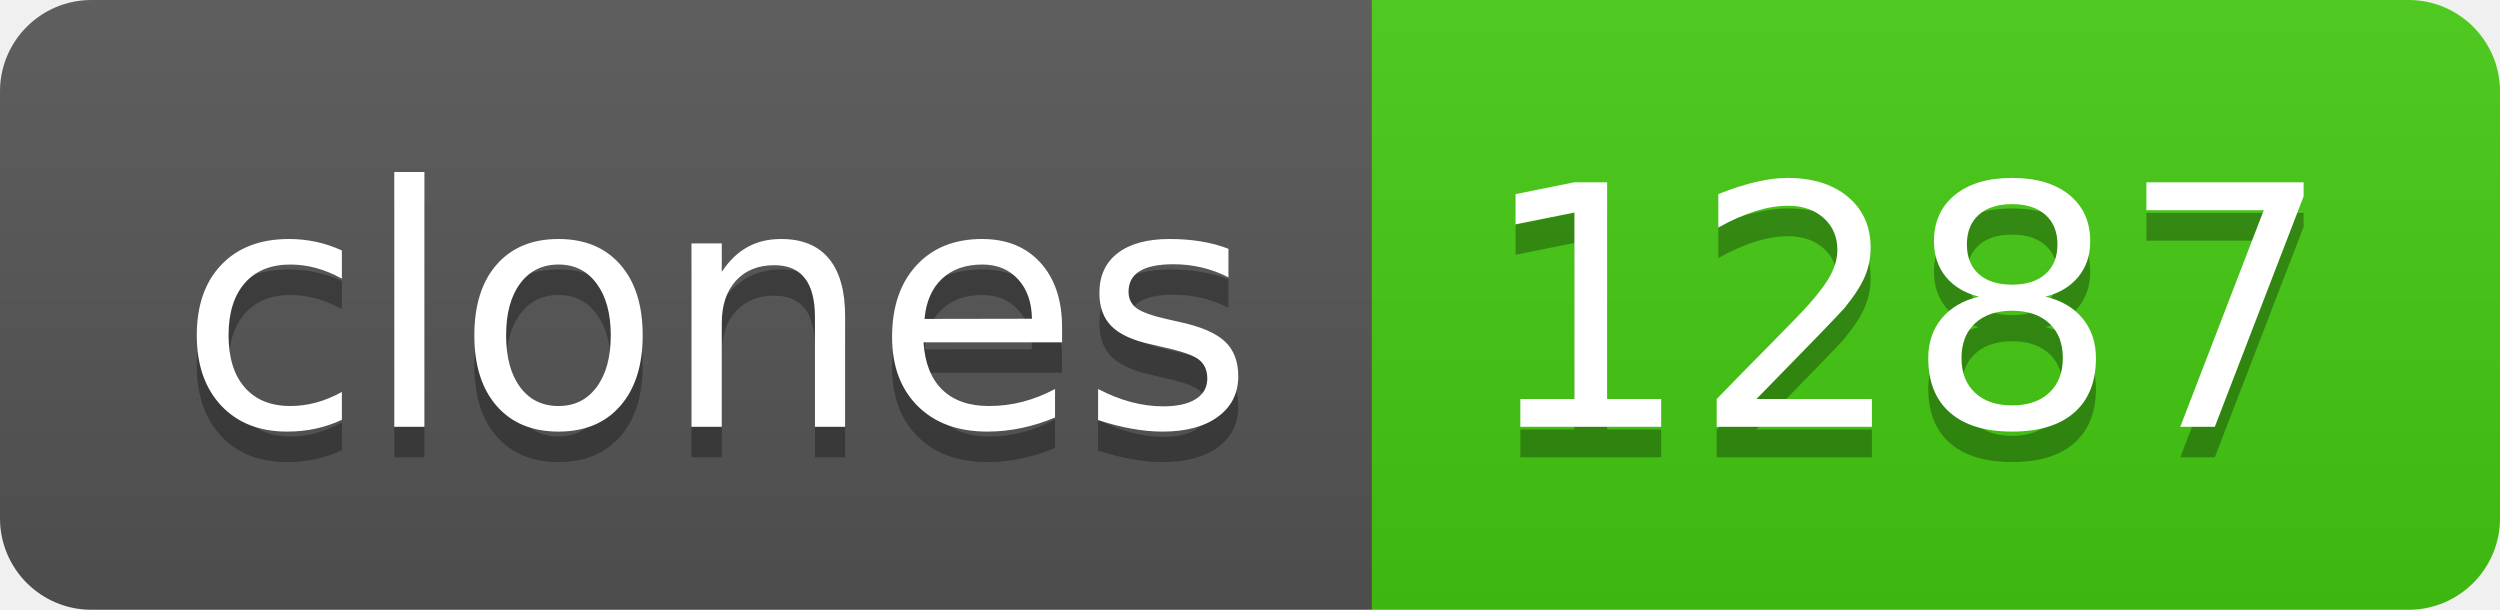
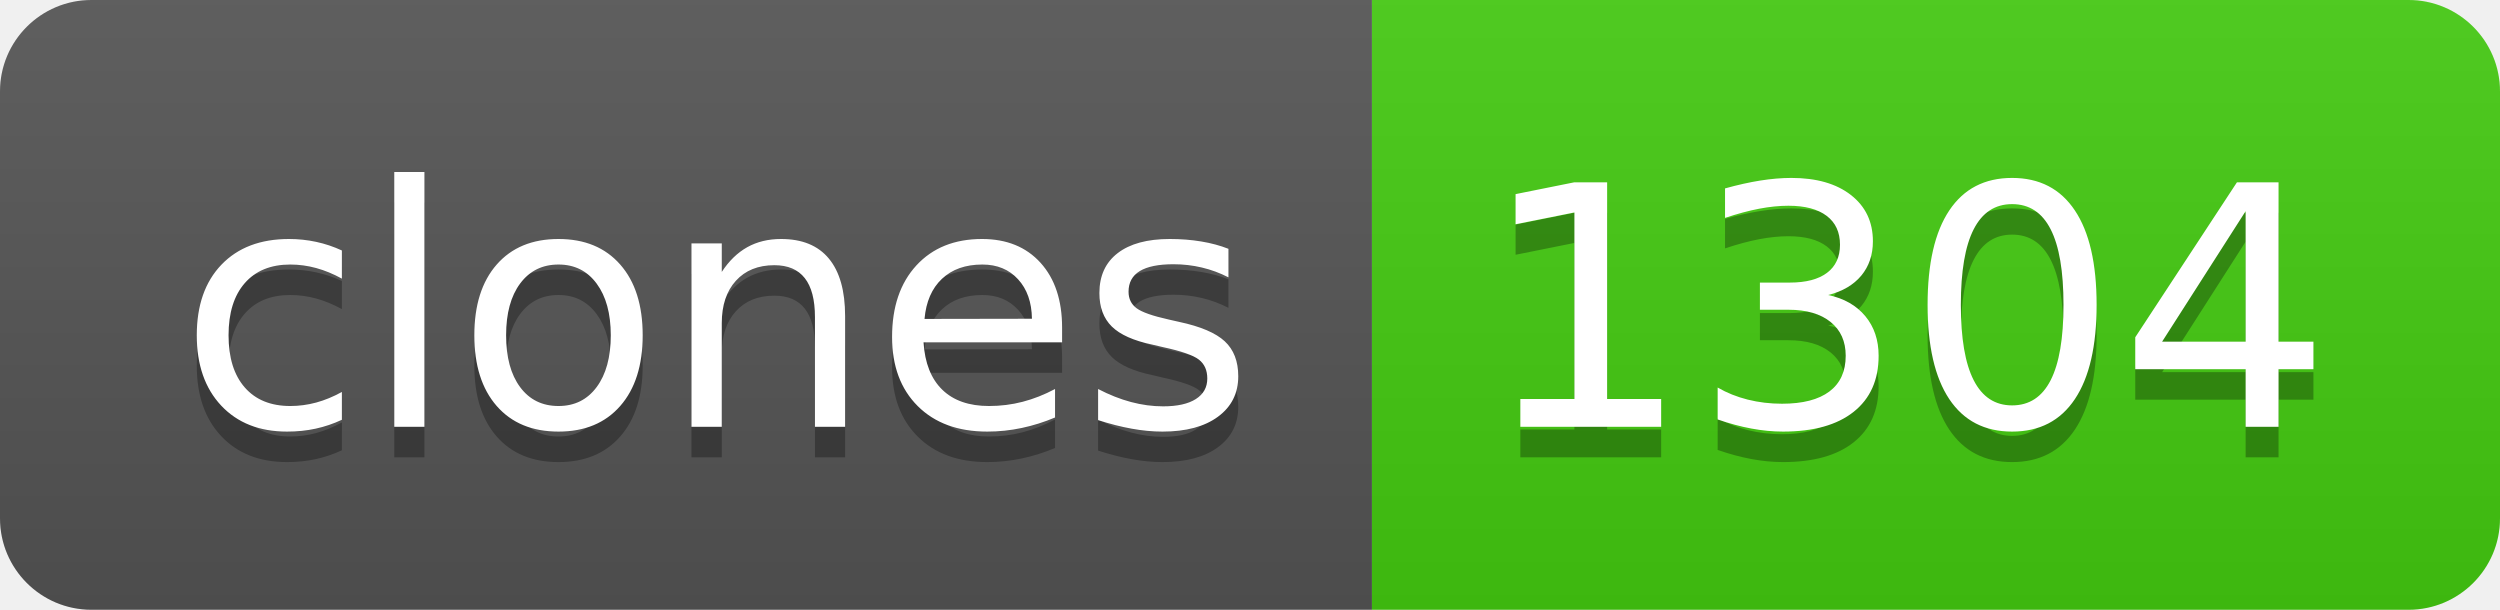
- <svg xmlns="http://www.w3.org/2000/svg" width="82" height="20" role="img" aria-label="clones: 1287">
+ <svg xmlns="http://www.w3.org/2000/svg" width="82" height="20" role="img" aria-label="clones: 1304">
  <linearGradient id="s" x2="0" y2="100%">
    <stop offset="0" stop-color="#bbb" stop-opacity=".1" />
    <stop offset="1" stop-opacity=".1" />
  </linearGradient>
  <clipPath id="r">
    <rect width="82" height="20" rx="3" fill="#fff" />
  </clipPath>
  <g clip-path="url(#r)">
    <rect width="45" height="20" fill="#555" />
    <rect x="45" width="37" height="20" fill="#4c1" />
    <rect width="82" height="20" fill="url(#s)" />
  </g>
  <g fill="#fff" text-anchor="middle" font-family="Verdana,Geneva,DejaVu Sans,sans-serif" text-rendering="geometricPrecision" font-size="110">
    <text aria-hidden="true" x="235" y="150" fill="#010101" fill-opacity=".3" transform="scale(.1)" textLength="350">clones</text>
    <text x="235" y="140" transform="scale(.1)" fill="#fff" textLength="350">clones</text>
-     <text aria-hidden="true" x="625" y="150" fill="#010101" fill-opacity=".3" transform="scale(.1)" textLength="270">1287</text>
-     <text x="625" y="140" transform="scale(.1)" fill="#fff" textLength="270">1287</text>
+     <text aria-hidden="true" x="625" y="150" fill="#010101" fill-opacity=".3" transform="scale(.1)" textLength="270">1304</text>
+     <text x="625" y="140" transform="scale(.1)" fill="#fff" textLength="270">1304</text>
  </g>
</svg>
